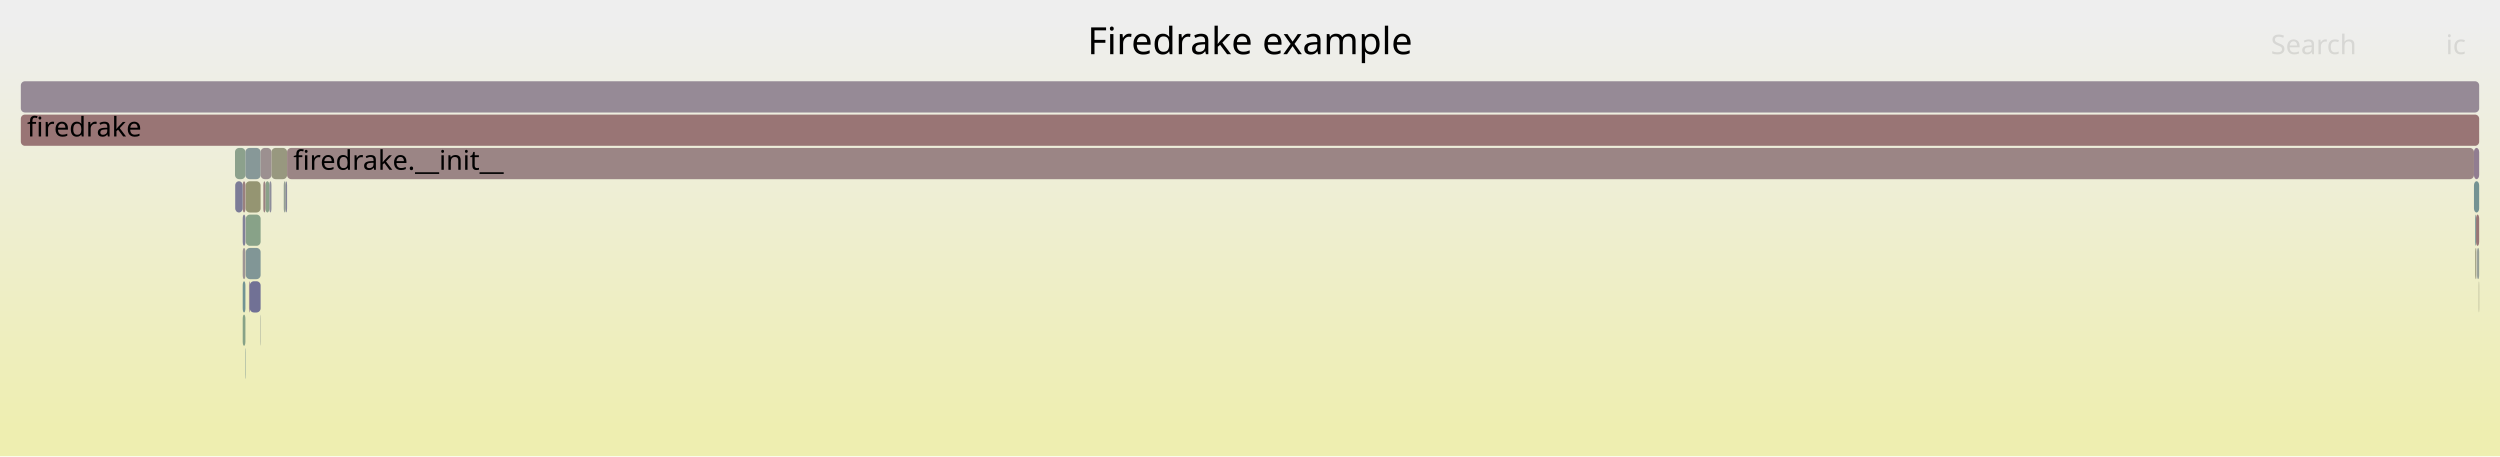
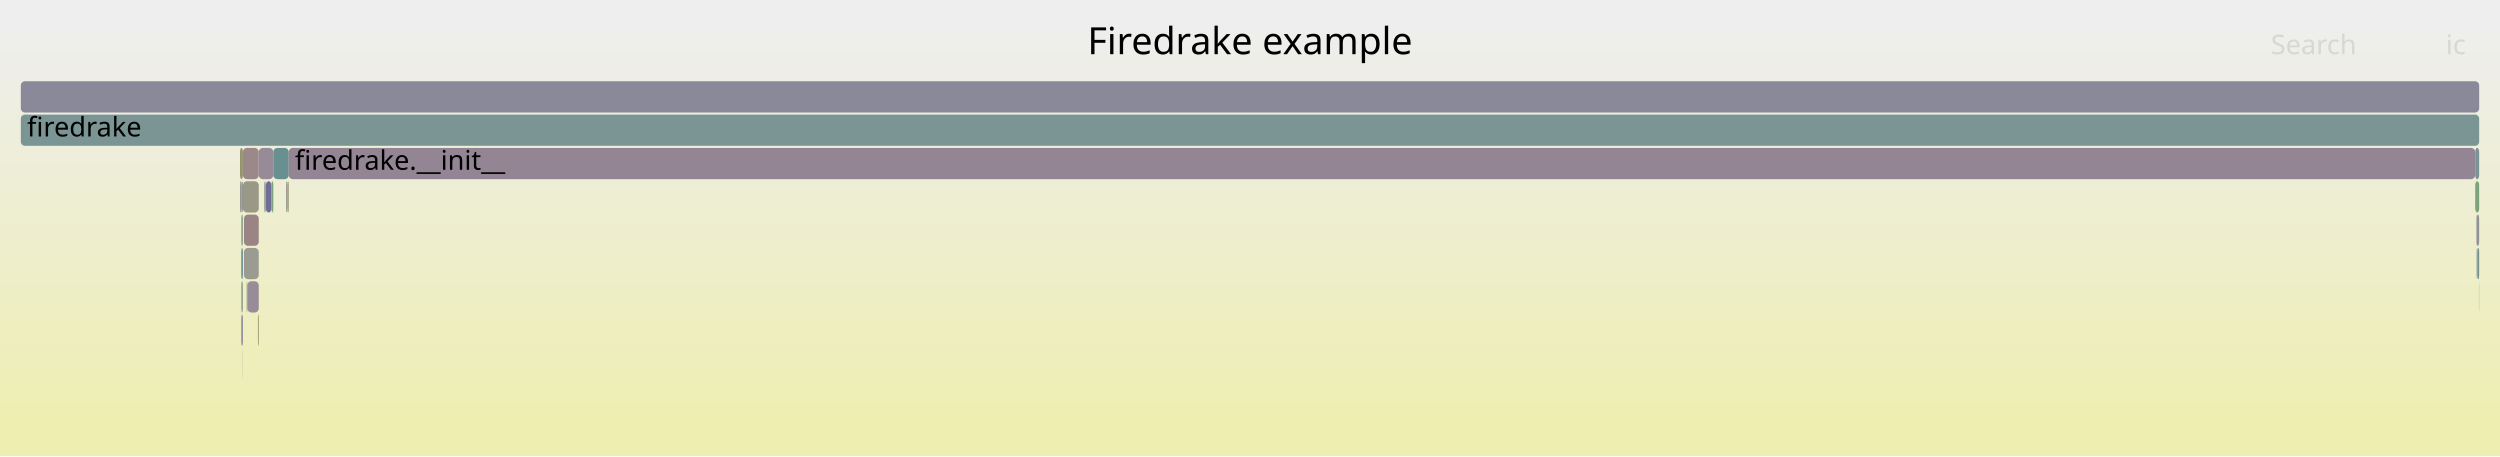
<svg xmlns="http://www.w3.org/2000/svg" version="1.1" width="1200" height="219" viewBox="0 0 1200 219">
  <defs>
    <linearGradient id="background" y1="0" y2="1" x1="0" x2="0">
      <stop stop-color="#eeeeee" offset="5%" />
      <stop stop-color="#eeeeb0" offset="95%" />
    </linearGradient>
  </defs>
  <style type="text/css">
	text { font-family:Verdana; font-size:13px; fill:rgb(0,0,0); }
	#search, #ignorecase { opacity:0.1; cursor:pointer; }
	#search:hover, #search.show, #ignorecase:hover, #ignorecase.show { opacity:1; }
	#subtitle { text-anchor:middle; font-color:rgb(160,160,160); }
	#title { text-anchor:middle; font-size:18px}
	#unzoom { cursor:pointer; }
	#frames &gt; *:hover { stroke:black; stroke-width:0.5; cursor:pointer; }
	.hide { display:none; }
	.parent { opacity:0.5; }
</style>
  <rect x="0.0" y="0" width="1200.0" height="219.0" fill="url(#background)" />
  <text id="title" x="600.00" y="26">Firedrake example</text>
  <text id="details" x="10.00" y="201"> </text>
  <text id="unzoom" x="10.00" y="26" class="hide">Reset Zoom</text>
  <text id="search" x="1090.00" y="26">Search</text>
  <text id="ignorecase" x="1174.00" y="26">ic</text>
  <text id="matched" x="1090.00" y="201"> </text>
  <g id="frames">
    <g>
-       <rect x="117.6" y="167" width="0.2" height="15.0" fill="rgb(120.467,148.269,148.269)" rx="2" ry="2" />
-       <text x="120.55" y="177.5" />
+       <rect x="1189.2" y="119" width="0.8" height="15.0" fill="rgb(111.55,145.957,145.957)" rx="2" ry="2" />
+       <text x="1192.17" y="129.5" />
    </g>
    <g>
-       <rect x="116.5" y="135" width="1.3" height="15.0" fill="rgb(114.009,146.595,146.595)" rx="2" ry="2" />
-       <text x="119.52" y="145.5" />
+       <rect x="1188.8" y="103" width="1.2" height="15.0" fill="rgb(146.365,146.365,155.748)" rx="2" ry="2" />
+       <text x="1191.81" y="113.5" />
    </g>
    <g>
-       <rect x="1189.0" y="119" width="1.0" height="15.0" fill="rgb(150.087,159.288,150.087)" rx="2" ry="2" />
-       <text x="1191.96" y="129.5" />
+       <rect x="115.2" y="87" width="0.6" height="15.0" fill="rgb(153.727,153.727,137.294)" rx="2" ry="2" />
+       <text x="118.19" y="97.5" />
    </g>
    <g>
-       <rect x="1188.8" y="119" width="0.2" height="15.0" fill="rgb(139.576,139.576,154.434)" rx="2" ry="2" />
-       <text x="1191.80" y="129.5" />
+       <rect x="1188.6" y="119" width="0.2" height="15.0" fill="rgb(155.761,155.761,147.15)" rx="2" ry="2" />
+       <text x="1191.57" y="129.5" />
    </g>
    <g>
-       <rect x="1188.1" y="119" width="0.4" height="15.0" fill="rgb(150.362,150.362,120.985)" rx="2" ry="2" />
-       <text x="1191.12" y="129.5" />
+       <rect x="115.8" y="103" width="0.8" height="15.0" fill="rgb(137.453,161.345,137.453)" rx="2" ry="2" />
+       <text x="118.76" y="113.5" />
    </g>
    <g>
-       <rect x="112.8" y="71" width="5.0" height="15.0" fill="rgb(140.324,160.878,140.324)" rx="2" ry="2" />
-       <text x="115.78" y="81.5" />
+       <rect x="116.5" y="167" width="0.1" height="15.0" fill="rgb(147.242,159.751,147.242)" rx="2" ry="2" />
+       <text x="119.52" y="177.5" />
    </g>
    <g>
-       <rect x="124.9" y="151" width="0.2" height="15.0" fill="rgb(149.326,159.412,149.326)" rx="2" ry="2" />
-       <text x="127.87" y="161.5" />
+       <rect x="117.1" y="119" width="7.1" height="15.0" fill="rgb(155.381,155.381,145.308)" rx="2" ry="2" />
+       <text x="120.10" y="129.5" />
    </g>
    <g>
-       <rect x="118.0" y="103" width="7.1" height="15.0" fill="rgb(136.23,161.544,136.23)" rx="2" ry="2" />
-       <text x="121.02" y="113.5" />
+       <rect x="10.0" y="39" width="1180.0" height="15.0" fill="rgb(136.512,136.512,153.841)" rx="2" ry="2" />
+       <text x="13.00" y="49.5" />
    </g>
    <g>
-       <rect x="136.2" y="87" width="1.0" height="15.0" fill="rgb(148.794,159.499,148.794)" rx="2" ry="2" />
-       <text x="139.17" y="97.5" />
+       <rect x="118.7" y="135" width="5.5" height="15.0" fill="rgb(150.863,139.71,150.863)" rx="2" ry="2" />
+       <text x="121.68" y="145.5" />
    </g>
    <g>
-       <rect x="127.4" y="87" width="1.9" height="15.0" fill="rgb(137.015,161.416,137.015)" rx="2" ry="2" />
-       <text x="130.42" y="97.5" />
+       <rect x="1188.1" y="71" width="1.9" height="15.0" fill="rgb(120.572,148.296,148.296)" rx="2" ry="2" />
+       <text x="1191.15" y="81.5" />
    </g>
    <g>
-       <rect x="137.2" y="87" width="0.6" height="15.0" fill="rgb(132.534,132.534,153.071)" rx="2" ry="2" />
-       <text x="140.18" y="97.5" />
+       <rect x="116.6" y="87" width="7.6" height="15.0" fill="rgb(152.795,152.795,132.776)" rx="2" ry="2" />
+       <text x="119.65" y="97.5" />
    </g>
    <g>
-       <rect x="10.0" y="55" width="1180.0" height="15.0" fill="rgb(152.652,117.002,117.002)" rx="2" ry="2" />
+       <rect x="115.8" y="119" width="0.8" height="15.0" fill="rgb(108.223,145.095,145.095)" rx="2" ry="2" />
+       <text x="118.76" y="129.5" />
+     </g>
+     <g>
+       <rect x="127.6" y="87" width="2.7" height="15.0" fill="rgb(109.345,109.345,148.583)" rx="2" ry="2" />
+       <text x="130.59" y="97.5" />
+     </g>
+     <g>
+       <rect x="116.6" y="71" width="7.6" height="15.0" fill="rgb(155.264,137.027,137.027)" rx="2" ry="2" />
+       <text x="119.65" y="81.5" />
+     </g>
+     <g>
+       <rect x="115.8" y="135" width="0.8" height="15.0" fill="rgb(147.189,159.76,147.189)" rx="2" ry="2" />
+       <text x="118.76" y="145.5" />
+     </g>
+     <g>
+       <rect x="1188.6" y="103" width="0.2" height="15.0" fill="rgb(150.18,159.273,150.18)" rx="2" ry="2" />
+       <text x="1191.57" y="113.5" />
+     </g>
+     <g>
+       <rect x="130.3" y="87" width="0.9" height="15.0" fill="rgb(123.616,163.597,123.616)" rx="2" ry="2" />
+       <text x="133.26" y="97.5" />
+     </g>
+     <g>
+       <rect x="138.1" y="87" width="0.5" height="15.0" fill="rgb(150.682,150.682,122.534)" rx="2" ry="2" />
+       <text x="141.09" y="97.5" />
+     </g>
+     <g>
+       <rect x="115.8" y="87" width="0.8" height="15.0" fill="rgb(140.95,140.95,154.7)" rx="2" ry="2" />
+       <text x="118.76" y="97.5" />
+     </g>
+     <g>
+       <rect x="126.8" y="87" width="0.8" height="15.0" fill="rgb(155.235,155.235,144.602)" rx="2" ry="2" />
+       <text x="129.84" y="97.5" />
+     </g>
+     <g>
+       <rect x="1189.0" y="119" width="0.2" height="15.0" fill="rgb(115.918,115.918,149.855)" rx="2" ry="2" />
+       <text x="1192.04" y="129.5" />
+     </g>
+     <g>
+       <rect x="124.2" y="71" width="7.0" height="15.0" fill="rgb(150.705,139.306,150.705)" rx="2" ry="2" />
+       <text x="127.22" y="81.5" />
+     </g>
+     <g>
+       <rect x="131.2" y="71" width="7.4" height="15.0" fill="rgb(104.683,144.177,144.177)" rx="2" ry="2" />
+       <text x="134.17" y="81.5" />
+     </g>
+     <g>
+       <rect x="123.8" y="151" width="0.4" height="15.0" fill="rgb(147.636,147.636,107.774)" rx="2" ry="2" />
+       <text x="126.81" y="161.5" />
+     </g>
+     <g>
+       <rect x="115.2" y="71" width="1.4" height="15.0" fill="rgb(148.671,148.671,112.792)" rx="2" ry="2" />
+       <text x="118.19" y="81.5" />
+     </g>
+     <g>
+       <rect x="138.6" y="71" width="1049.5" height="15.0" fill="rgb(148.154,132.769,148.154)" rx="2" ry="2" />
+       <text x="141.55" y="81.5">firedrake.__init__</text>
+     </g>
+     <g>
+       <rect x="117.1" y="103" width="7.1" height="15.0" fill="rgb(154.596,131.899,131.899)" rx="2" ry="2" />
+       <text x="120.10" y="113.5" />
+     </g>
+     <g>
+       <rect x="118.4" y="135" width="0.3" height="15.0" fill="rgb(150.997,150.997,124.062)" rx="2" ry="2" />
+       <text x="121.39" y="145.5" />
+     </g>
+     <g>
+       <rect x="1188.1" y="87" width="1.9" height="15.0" fill="rgb(124.045,163.528,124.045)" rx="2" ry="2" />
+       <text x="1191.15" y="97.5" />
+     </g>
+     <g>
+       <rect x="115.8" y="151" width="0.8" height="15.0" fill="rgb(140.272,140.272,154.569)" rx="2" ry="2" />
+       <text x="118.76" y="161.5" />
+     </g>
+     <g>
+       <rect x="137.3" y="87" width="0.8" height="15.0" fill="rgb(154.836,154.836,142.668)" rx="2" ry="2" />
+       <text x="140.31" y="97.5" />
+     </g>
+     <g>
+       <rect x="10.0" y="55" width="1180.0" height="15.0" fill="rgb(122.718,148.853,148.853)" rx="2" ry="2" />
      <text x="13.00" y="65.5">firedrake</text>
    </g>
    <g>
-       <rect x="1188.5" y="103" width="1.5" height="15.0" fill="rgb(152.757,117.803,117.803)" rx="2" ry="2" />
-       <text x="1191.49" y="113.5" />
-     </g>
-     <g>
-       <rect x="116.5" y="119" width="1.3" height="15.0" fill="rgb(156.678,147.867,147.867)" rx="2" ry="2" />
-       <text x="119.52" y="129.5" />
-     </g>
-     <g>
-       <rect x="1188.1" y="103" width="0.4" height="15.0" fill="rgb(110.549,145.698,145.698)" rx="2" ry="2" />
-       <text x="1191.12" y="113.5" />
-     </g>
-     <g>
-       <rect x="130.3" y="71" width="7.5" height="15.0" fill="rgb(151.598,151.598,126.974)" rx="2" ry="2" />
-       <text x="133.35" y="81.5" />
-     </g>
-     <g>
-       <rect x="137.8" y="71" width="1049.7" height="15.0" fill="rgb(154.771,133.241,133.241)" rx="2" ry="2" />
-       <text x="140.81" y="81.5">firedrake.__init__</text>
-     </g>
-     <g>
-       <rect x="117.8" y="71" width="7.3" height="15.0" fill="rgb(134.954,152.025,152.025)" rx="2" ry="2" />
-       <text x="120.75" y="81.5" />
-     </g>
-     <g>
-       <rect x="116.5" y="103" width="1.3" height="15.0" fill="rgb(129.096,129.096,152.406)" rx="2" ry="2" />
-       <text x="119.52" y="113.5" />
-     </g>
-     <g>
-       <rect x="119.5" y="135" width="0.4" height="15.0" fill="rgb(144.132,122.464,144.132)" rx="2" ry="2" />
-       <text x="122.48" y="145.5" />
-     </g>
-     <g>
-       <rect x="10.0" y="39" width="1180.0" height="15.0" fill="rgb(150.077,137.698,150.077)" rx="2" ry="2" />
-       <text x="13.00" y="49.5" />
-     </g>
-     <g>
-       <rect x="1187.5" y="87" width="2.5" height="15.0" fill="rgb(115.697,147.033,147.033)" rx="2" ry="2" />
-       <text x="1190.54" y="97.5" />
-     </g>
-     <g>
-       <rect x="125.1" y="71" width="5.2" height="15.0" fill="rgb(156.18,144.044,144.044)" rx="2" ry="2" />
-       <text x="128.11" y="81.5" />
-     </g>
-     <g>
-       <rect x="116.5" y="151" width="1.3" height="15.0" fill="rgb(135.273,161.7,135.273)" rx="2" ry="2" />
-       <text x="119.52" y="161.5" />
-     </g>
-     <g>
-       <rect x="129.3" y="87" width="1.0" height="15.0" fill="rgb(141.134,141.134,154.736)" rx="2" ry="2" />
-       <text x="132.25" y="97.5" />
-     </g>
-     <g>
-       <rect x="119.9" y="135" width="5.2" height="15.0" fill="rgb(112.939,112.939,149.279)" rx="2" ry="2" />
-       <text x="122.95" y="145.5" />
-     </g>
-     <g>
-       <rect x="117.9" y="87" width="7.2" height="15.0" fill="rgb(148.901,148.901,113.905)" rx="2" ry="2" />
-       <text x="120.90" y="97.5" />
-     </g>
-     <g>
-       <rect x="1189.8" y="135" width="0.2" height="15.0" fill="rgb(151.17,151.17,124.9)" rx="2" ry="2" />
-       <text x="1192.84" y="145.5" />
-     </g>
-     <g>
-       <rect x="116.5" y="87" width="1.3" height="15.0" fill="rgb(154.066,127.841,127.841)" rx="2" ry="2" />
-       <text x="119.52" y="97.5" />
-     </g>
-     <g>
-       <rect x="1187.5" y="71" width="2.5" height="15.0" fill="rgb(145.309,125.479,145.309)" rx="2" ry="2" />
-       <text x="1190.54" y="81.5" />
-     </g>
-     <g>
-       <rect x="118.0" y="119" width="7.1" height="15.0" fill="rgb(128.55,150.365,150.365)" rx="2" ry="2" />
-       <text x="121.02" y="129.5" />
-     </g>
-     <g>
-       <rect x="112.9" y="87" width="3.6" height="15.0" fill="rgb(123.583,123.583,151.339)" rx="2" ry="2" />
-       <text x="115.94" y="97.5" />
-     </g>
-     <g>
-       <rect x="126.4" y="87" width="1.0" height="15.0" fill="rgb(154.278,129.461,129.461)" rx="2" ry="2" />
-       <text x="129.41" y="97.5" />
+       <rect x="1189.9" y="135" width="0.1" height="15.0" fill="rgb(140.196,140.196,154.554)" rx="2" ry="2" />
+       <text x="1192.86" y="145.5" />
    </g>
  </g>
</svg>
